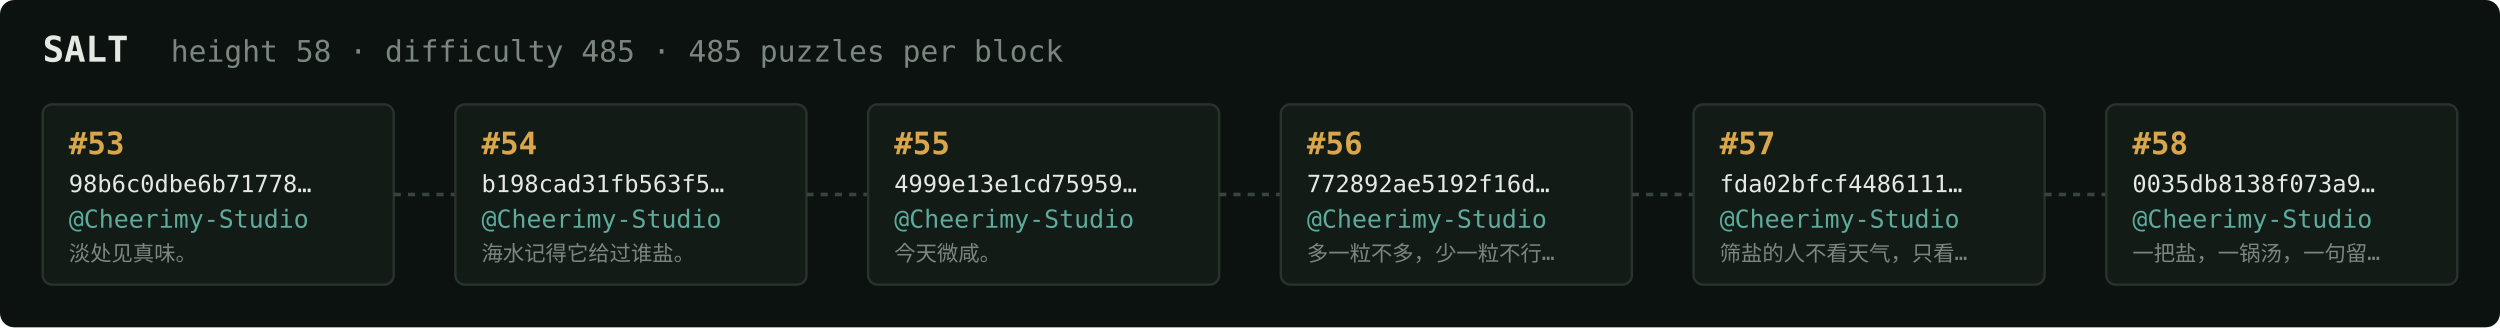
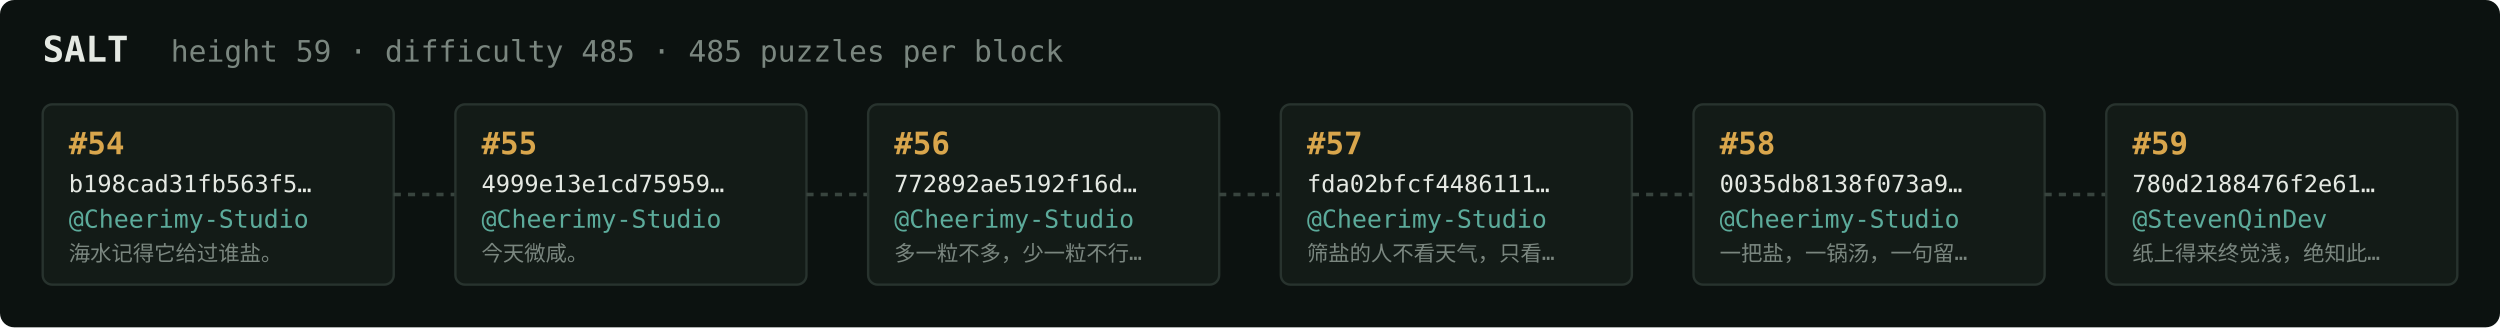
<svg xmlns="http://www.w3.org/2000/svg" width="1054" height="138" viewBox="0 0 1054 138" font-family="ui-monospace,SFMono-Regular,Menlo,monospace">
  <rect fill="#0c1210" width="1054" height="138" rx="6" />
  <text x="18" y="26" fill="#e5e9e3" font-size="15" font-weight="700">SALT</text>
-   <text x="72" y="26" fill="#7a867f" font-size="12.5">height 58 · difficulty 485 · 485 puzzles per block</text>
+   <text x="72" y="26" fill="#7a867f" font-size="12.5">height 59 · difficulty 485 · 485 puzzles per block</text>
  <rect x="18" y="44" width="148" height="76" rx="4" fill="#131b17" stroke="#28332e" stroke-width="1" />
-   <text x="29" y="65" fill="#d9a64c" font-size="13" font-weight="700">#53</text>
-   <text x="29" y="81" fill="#e5e9e3" font-size="10">98b6c0dbe6b71778…</text>
+   <text x="29" y="65" fill="#d9a64c" font-size="13" font-weight="700">#54</text>
+   <text x="29" y="81" fill="#e5e9e3" font-size="10">b198cad31fb563f5…</text>
  <text x="29" y="96" fill="#5cab9b" font-size="10.5">@Cheerimy-Studio</text>
-   <text x="29" y="110" fill="#7a867f" font-size="9">淡处见真味。</text>
+   <text x="29" y="110" fill="#7a867f" font-size="9">海水记得它给过谁盐。</text>
  <line x1="166" y1="82.0" x2="192" y2="82.0" stroke="#38443e" stroke-width="1.5" stroke-dasharray="3 3" />
  <rect x="192" y="44" width="148" height="76" rx="4" fill="#131b17" stroke="#28332e" stroke-width="1" />
-   <text x="203" y="65" fill="#d9a64c" font-size="13" font-weight="700">#54</text>
-   <text x="203" y="81" fill="#e5e9e3" font-size="10">b198cad31fb563f5…</text>
+   <text x="203" y="65" fill="#d9a64c" font-size="13" font-weight="700">#55</text>
+   <text x="203" y="81" fill="#e5e9e3" font-size="10">4999e13e1cd75959…</text>
  <text x="203" y="96" fill="#5cab9b" font-size="10.5">@Cheerimy-Studio</text>
-   <text x="203" y="110" fill="#7a867f" font-size="9">海水记得它给过谁盐。</text>
+   <text x="203" y="110" fill="#7a867f" font-size="9">今天微咸。</text>
  <line x1="340" y1="82.0" x2="366" y2="82.0" stroke="#38443e" stroke-width="1.5" stroke-dasharray="3 3" />
  <rect x="366" y="44" width="148" height="76" rx="4" fill="#131b17" stroke="#28332e" stroke-width="1" />
-   <text x="377" y="65" fill="#d9a64c" font-size="13" font-weight="700">#55</text>
-   <text x="377" y="81" fill="#e5e9e3" font-size="10">4999e13e1cd75959…</text>
+   <text x="377" y="65" fill="#d9a64c" font-size="13" font-weight="700">#56</text>
+   <text x="377" y="81" fill="#e5e9e3" font-size="10">772892ae5192f16d…</text>
  <text x="377" y="96" fill="#5cab9b" font-size="10.5">@Cheerimy-Studio</text>
-   <text x="377" y="110" fill="#7a867f" font-size="9">今天微咸。</text>
+   <text x="377" y="110" fill="#7a867f" font-size="9">多一粒不多，少一粒不行…</text>
  <line x1="514" y1="82.0" x2="540" y2="82.0" stroke="#38443e" stroke-width="1.5" stroke-dasharray="3 3" />
  <rect x="540" y="44" width="148" height="76" rx="4" fill="#131b17" stroke="#28332e" stroke-width="1" />
-   <text x="551" y="65" fill="#d9a64c" font-size="13" font-weight="700">#56</text>
-   <text x="551" y="81" fill="#e5e9e3" font-size="10">772892ae5192f16d…</text>
+   <text x="551" y="65" fill="#d9a64c" font-size="13" font-weight="700">#57</text>
+   <text x="551" y="81" fill="#e5e9e3" font-size="10">fda02bfcf4486111…</text>
  <text x="551" y="96" fill="#5cab9b" font-size="10.5">@Cheerimy-Studio</text>
-   <text x="551" y="110" fill="#7a867f" font-size="9">多一粒不多，少一粒不行…</text>
+   <text x="551" y="110" fill="#7a867f" font-size="9">筛盐的人不看天气，只看…</text>
  <line x1="688" y1="82.0" x2="714" y2="82.0" stroke="#38443e" stroke-width="1.5" stroke-dasharray="3 3" />
  <rect x="714" y="44" width="148" height="76" rx="4" fill="#131b17" stroke="#28332e" stroke-width="1" />
-   <text x="725" y="65" fill="#d9a64c" font-size="13" font-weight="700">#57</text>
-   <text x="725" y="81" fill="#e5e9e3" font-size="10">fda02bfcf4486111…</text>
+   <text x="725" y="65" fill="#d9a64c" font-size="13" font-weight="700">#58</text>
+   <text x="725" y="81" fill="#e5e9e3" font-size="10">0035db8138f073a9…</text>
  <text x="725" y="96" fill="#5cab9b" font-size="10.5">@Cheerimy-Studio</text>
-   <text x="725" y="110" fill="#7a867f" font-size="9">筛盐的人不看天气，只看…</text>
+   <text x="725" y="110" fill="#7a867f" font-size="9">一把盐，一锅汤，一句留…</text>
  <line x1="862" y1="82.0" x2="888" y2="82.0" stroke="#38443e" stroke-width="1.5" stroke-dasharray="3 3" />
  <rect x="888" y="44" width="148" height="76" rx="4" fill="#131b17" stroke="#28332e" stroke-width="1" />
-   <text x="899" y="65" fill="#d9a64c" font-size="13" font-weight="700">#58</text>
-   <text x="899" y="81" fill="#e5e9e3" font-size="10">0035db8138f073a9…</text>
-   <text x="899" y="96" fill="#5cab9b" font-size="10.5">@Cheerimy-Studio</text>
-   <text x="899" y="110" fill="#7a867f" font-size="9">一把盐，一锅汤，一句留…</text>
+   <text x="899" y="65" fill="#d9a64c" font-size="13" font-weight="700">#59</text>
+   <text x="899" y="81" fill="#e5e9e3" font-size="10">780d2188476f2e61…</text>
+   <text x="899" y="96" fill="#5cab9b" font-size="10.5">@StevenQinDev</text>
+   <text x="899" y="110" fill="#7a867f" font-size="9">纸上得来终觉浅，绝知此…</text>
</svg>
